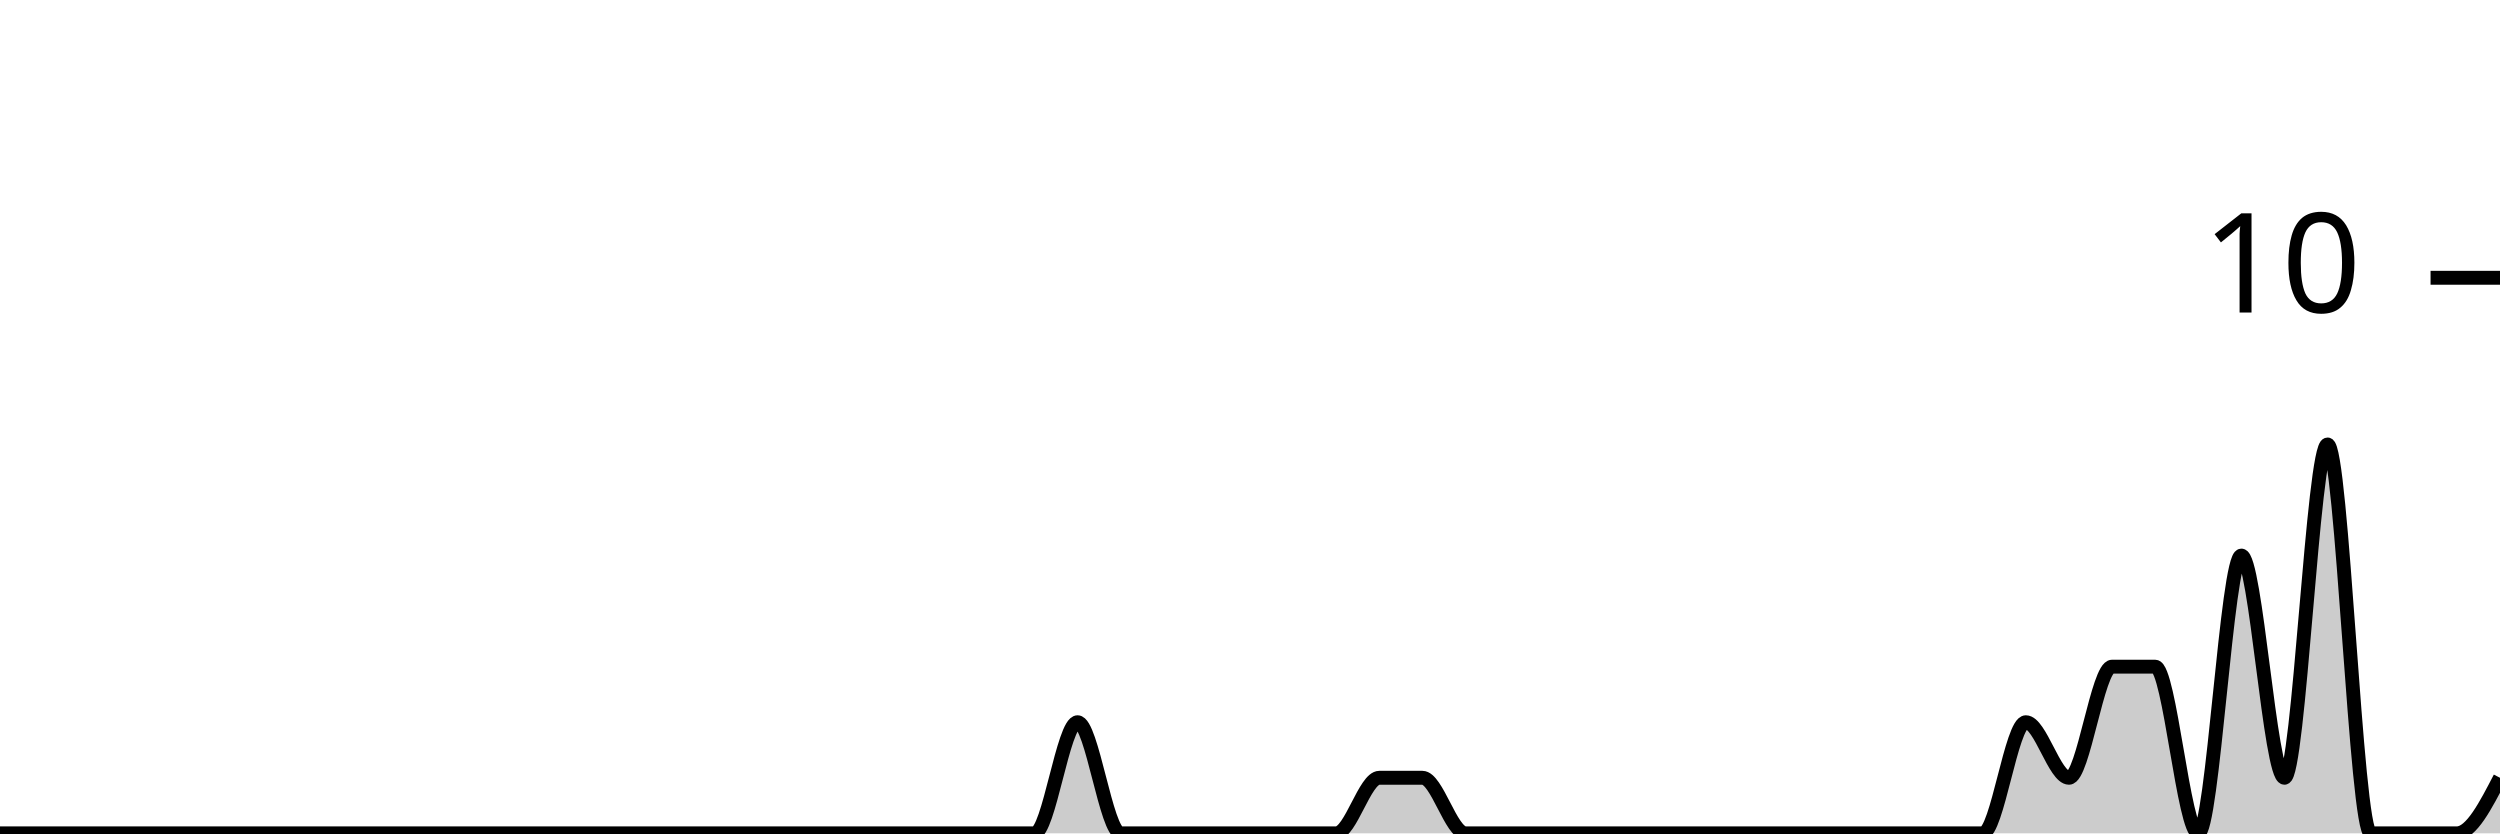
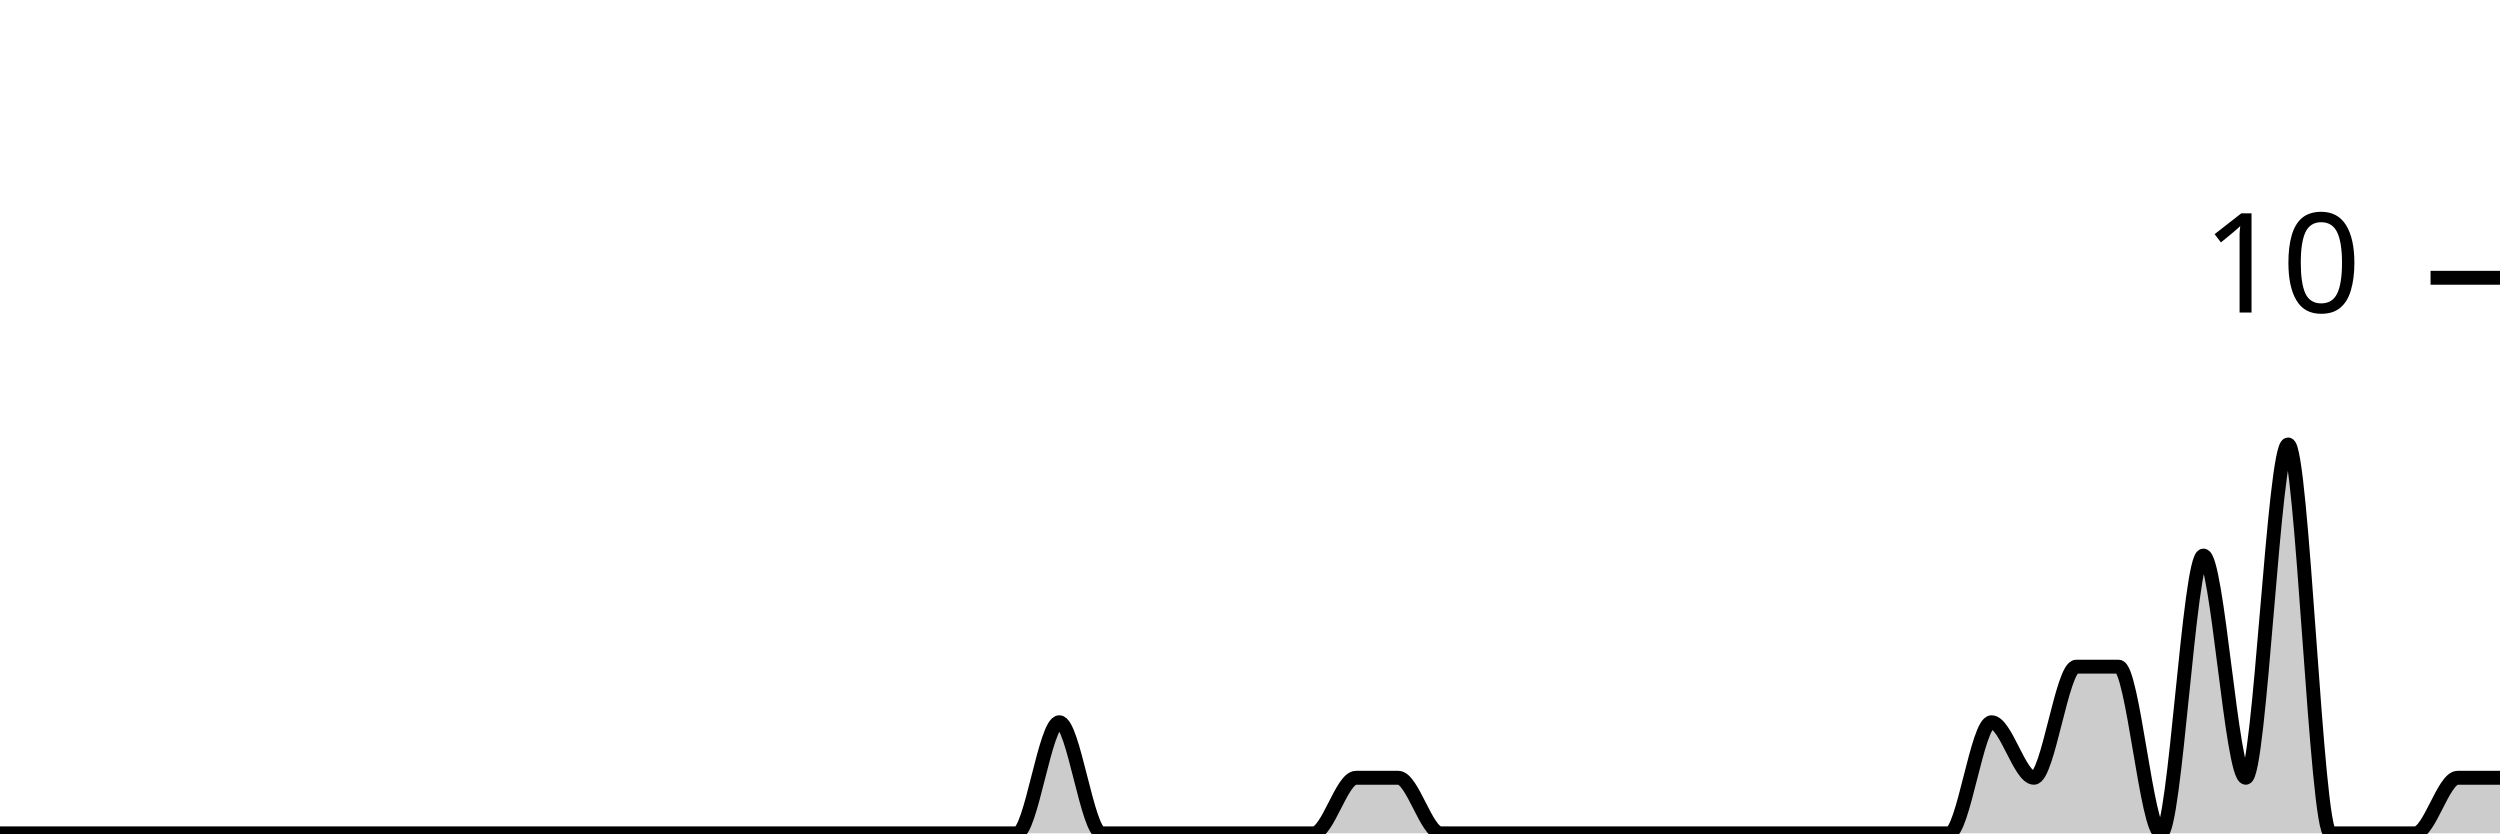
<svg xmlns="http://www.w3.org/2000/svg" viewBox="0 0 180 60">
  <g transform="translate(0,20)">
-     <path class="area" fill="rgba(0, 0, 0, 0.2)" d="M0,40C1.034,40,2.069,40,3.103,40C4.138,40,5.172,40,6.207,40C7.241,40,8.276,40,9.31,40C10.345,40,11.379,40,12.414,40C13.448,40,14.483,40,15.517,40C16.552,40,17.586,40,18.621,40C19.655,40,20.69,40,21.724,40C22.759,40,23.793,40,24.828,40C25.862,40,26.897,40,27.931,40C28.966,40,30,40,31.034,40C32.069,40,33.103,40,34.138,40C35.172,40,36.207,40,37.241,40C38.276,40,39.31,40,40.345,40C41.379,40,42.414,40,43.448,40C44.483,40,45.517,40,46.552,40C47.586,40,48.621,40,49.655,40C50.69,40,51.724,40,52.759,40C53.793,40,54.828,40,55.862,40C56.897,40,57.931,40,58.966,40C60,40,61.034,40,62.069,40C63.103,40,64.138,40,65.172,40C66.207,40,67.241,40,68.276,40C69.31,40,70.345,40,71.379,40C72.414,40,73.448,40,74.483,40C75.517,40,76.552,32,77.586,32C78.621,32,79.655,40,80.69,40C81.724,40,82.759,40,83.793,40C84.828,40,85.862,40,86.897,40C87.931,40,88.966,40,90,40C91.034,40,92.069,40,93.103,40C94.138,40,95.172,40,96.207,40C97.241,40,98.276,36,99.31,36C100.345,36,101.379,36,102.414,36C103.448,36,104.483,40,105.517,40C106.552,40,107.586,40,108.621,40C109.655,40,110.69,40,111.724,40C112.759,40,113.793,40,114.828,40C115.862,40,116.897,40,117.931,40C118.966,40,120,40,121.034,40C122.069,40,123.103,40,124.138,40C125.172,40,126.207,40,127.241,40C128.276,40,129.31,40,130.345,40C131.379,40,132.414,40,133.448,40C134.483,40,135.517,40,136.552,40C137.586,40,138.621,40,139.655,40C140.69,40,141.724,40,142.759,40C143.793,40,144.828,32,145.862,32C146.897,32,147.931,36,148.966,36C150,36,151.034,28,152.069,28C153.103,28,154.138,28,155.172,28C156.207,28,157.241,40,158.276,40C159.31,40,160.345,20,161.379,20C162.414,20,163.448,36,164.483,36C165.517,36,166.552,12,167.586,12C168.621,12,169.655,40,170.69,40C171.724,40,172.759,40,173.793,40C174.828,40,175.862,40,176.897,40C177.931,40,178.966,38,180,36L180,40C178.966,40,177.931,40,176.897,40C175.862,40,174.828,40,173.793,40C172.759,40,171.724,40,170.69,40C169.655,40,168.621,40,167.586,40C166.552,40,165.517,40,164.483,40C163.448,40,162.414,40,161.379,40C160.345,40,159.31,40,158.276,40C157.241,40,156.207,40,155.172,40C154.138,40,153.103,40,152.069,40C151.034,40,150,40,148.966,40C147.931,40,146.897,40,145.862,40C144.828,40,143.793,40,142.759,40C141.724,40,140.69,40,139.655,40C138.621,40,137.586,40,136.552,40C135.517,40,134.483,40,133.448,40C132.414,40,131.379,40,130.345,40C129.31,40,128.276,40,127.241,40C126.207,40,125.172,40,124.138,40C123.103,40,122.069,40,121.034,40C120,40,118.966,40,117.931,40C116.897,40,115.862,40,114.828,40C113.793,40,112.759,40,111.724,40C110.69,40,109.655,40,108.621,40C107.586,40,106.552,40,105.517,40C104.483,40,103.448,40,102.414,40C101.379,40,100.345,40,99.31,40C98.276,40,97.241,40,96.207,40C95.172,40,94.138,40,93.103,40C92.069,40,91.034,40,90,40C88.966,40,87.931,40,86.897,40C85.862,40,84.828,40,83.793,40C82.759,40,81.724,40,80.69,40C79.655,40,78.621,40,77.586,40C76.552,40,75.517,40,74.483,40C73.448,40,72.414,40,71.379,40C70.345,40,69.31,40,68.276,40C67.241,40,66.207,40,65.172,40C64.138,40,63.103,40,62.069,40C61.034,40,60,40,58.966,40C57.931,40,56.897,40,55.862,40C54.828,40,53.793,40,52.759,40C51.724,40,50.69,40,49.655,40C48.621,40,47.586,40,46.552,40C45.517,40,44.483,40,43.448,40C42.414,40,41.379,40,40.345,40C39.31,40,38.276,40,37.241,40C36.207,40,35.172,40,34.138,40C33.103,40,32.069,40,31.034,40C30,40,28.966,40,27.931,40C26.897,40,25.862,40,24.828,40C23.793,40,22.759,40,21.724,40C20.69,40,19.655,40,18.621,40C17.586,40,16.552,40,15.517,40C14.483,40,13.448,40,12.414,40C11.379,40,10.345,40,9.31,40C8.276,40,7.241,40,6.207,40C5.172,40,4.138,40,3.103,40C2.069,40,1.034,40,0,40Z" />
-     <path class="line" stroke="black" fill="none" d="M0,40C1.034,40,2.069,40,3.103,40C4.138,40,5.172,40,6.207,40C7.241,40,8.276,40,9.31,40C10.345,40,11.379,40,12.414,40C13.448,40,14.483,40,15.517,40C16.552,40,17.586,40,18.621,40C19.655,40,20.69,40,21.724,40C22.759,40,23.793,40,24.828,40C25.862,40,26.897,40,27.931,40C28.966,40,30,40,31.034,40C32.069,40,33.103,40,34.138,40C35.172,40,36.207,40,37.241,40C38.276,40,39.31,40,40.345,40C41.379,40,42.414,40,43.448,40C44.483,40,45.517,40,46.552,40C47.586,40,48.621,40,49.655,40C50.69,40,51.724,40,52.759,40C53.793,40,54.828,40,55.862,40C56.897,40,57.931,40,58.966,40C60,40,61.034,40,62.069,40C63.103,40,64.138,40,65.172,40C66.207,40,67.241,40,68.276,40C69.31,40,70.345,40,71.379,40C72.414,40,73.448,40,74.483,40C75.517,40,76.552,32,77.586,32C78.621,32,79.655,40,80.69,40C81.724,40,82.759,40,83.793,40C84.828,40,85.862,40,86.897,40C87.931,40,88.966,40,90,40C91.034,40,92.069,40,93.103,40C94.138,40,95.172,40,96.207,40C97.241,40,98.276,36,99.31,36C100.345,36,101.379,36,102.414,36C103.448,36,104.483,40,105.517,40C106.552,40,107.586,40,108.621,40C109.655,40,110.69,40,111.724,40C112.759,40,113.793,40,114.828,40C115.862,40,116.897,40,117.931,40C118.966,40,120,40,121.034,40C122.069,40,123.103,40,124.138,40C125.172,40,126.207,40,127.241,40C128.276,40,129.31,40,130.345,40C131.379,40,132.414,40,133.448,40C134.483,40,135.517,40,136.552,40C137.586,40,138.621,40,139.655,40C140.69,40,141.724,40,142.759,40C143.793,40,144.828,32,145.862,32C146.897,32,147.931,36,148.966,36C150,36,151.034,28,152.069,28C153.103,28,154.138,28,155.172,28C156.207,28,157.241,40,158.276,40C159.31,40,160.345,20,161.379,20C162.414,20,163.448,36,164.483,36C165.517,36,166.552,12,167.586,12C168.621,12,169.655,40,170.69,40C171.724,40,172.759,40,173.793,40C174.828,40,175.862,40,176.897,40C177.931,40,178.966,38,180,36" />
+     <path class="area" fill="rgba(0, 0, 0, 0.2)" d="M0,40C1.017,40,2.034,40,3.051,40C4.068,40,5.085,40,6.102,40C7.119,40,8.136,40,9.153,40C10.169,40,11.186,40,12.203,40C13.22,40,14.237,40,15.254,40C16.271,40,17.288,40,18.305,40C19.322,40,20.339,40,21.356,40C22.373,40,23.39,40,24.407,40C25.424,40,26.441,40,27.458,40C28.475,40,29.492,40,30.508,40C31.525,40,32.542,40,33.559,40C34.576,40,35.593,40,36.61,40C37.627,40,38.644,40,39.661,40C40.678,40,41.695,40,42.712,40C43.729,40,44.746,40,45.763,40C46.78,40,47.797,40,48.814,40C49.831,40,50.847,40,51.864,40C52.881,40,53.898,40,54.915,40C55.932,40,56.949,40,57.966,40C58.983,40,60,40,61.017,40C62.034,40,63.051,40,64.068,40C65.085,40,66.102,40,67.119,40C68.136,40,69.153,40,70.169,40C71.186,40,72.203,40,73.22,40C74.237,40,75.254,32,76.271,32C77.288,32,78.305,40,79.322,40C80.339,40,81.356,40,82.373,40C83.39,40,84.407,40,85.424,40C86.441,40,87.458,40,88.475,40C89.492,40,90.508,40,91.525,40C92.542,40,93.559,40,94.576,40C95.593,40,96.61,36,97.627,36C98.644,36,99.661,36,100.678,36C101.695,36,102.712,40,103.729,40C104.746,40,105.763,40,106.78,40C107.797,40,108.814,40,109.831,40C110.847,40,111.864,40,112.881,40C113.898,40,114.915,40,115.932,40C116.949,40,117.966,40,118.983,40C120,40,121.017,40,122.034,40C123.051,40,124.068,40,125.085,40C126.102,40,127.119,40,128.136,40C129.153,40,130.169,40,131.186,40C132.203,40,133.22,40,134.237,40C135.254,40,136.271,40,137.288,40C138.305,40,139.322,40,140.339,40C141.356,40,142.373,32,143.39,32C144.407,32,145.424,36,146.441,36C147.458,36,148.475,28,149.492,28C150.508,28,151.525,28,152.542,28C153.559,28,154.576,40,155.593,40C156.61,40,157.627,20,158.644,20C159.661,20,160.678,36,161.695,36C162.712,36,163.729,12,164.746,12C165.763,12,166.78,40,167.797,40C168.814,40,169.831,40,170.847,40C171.864,40,172.881,40,173.898,40C174.915,40,175.932,36,176.949,36C177.966,36,178.983,36,180,36L180,40C178.983,40,177.966,40,176.949,40C175.932,40,174.915,40,173.898,40C172.881,40,171.864,40,170.847,40C169.831,40,168.814,40,167.797,40C166.78,40,165.763,40,164.746,40C163.729,40,162.712,40,161.695,40C160.678,40,159.661,40,158.644,40C157.627,40,156.61,40,155.593,40C154.576,40,153.559,40,152.542,40C151.525,40,150.508,40,149.492,40C148.475,40,147.458,40,146.441,40C145.424,40,144.407,40,143.39,40C142.373,40,141.356,40,140.339,40C139.322,40,138.305,40,137.288,40C136.271,40,135.254,40,134.237,40C133.22,40,132.203,40,131.186,40C130.169,40,129.153,40,128.136,40C127.119,40,126.102,40,125.085,40C124.068,40,123.051,40,122.034,40C121.017,40,120,40,118.983,40C117.966,40,116.949,40,115.932,40C114.915,40,113.898,40,112.881,40C111.864,40,110.847,40,109.831,40C108.814,40,107.797,40,106.78,40C105.763,40,104.746,40,103.729,40C102.712,40,101.695,40,100.678,40C99.661,40,98.644,40,97.627,40C96.61,40,95.593,40,94.576,40C93.559,40,92.542,40,91.525,40C90.508,40,89.492,40,88.475,40C87.458,40,86.441,40,85.424,40C84.407,40,83.39,40,82.373,40C81.356,40,80.339,40,79.322,40C78.305,40,77.288,40,76.271,40C75.254,40,74.237,40,73.22,40C72.203,40,71.186,40,70.169,40C69.153,40,68.136,40,67.119,40C66.102,40,65.085,40,64.068,40C63.051,40,62.034,40,61.017,40C60,40,58.983,40,57.966,40C56.949,40,55.932,40,54.915,40C53.898,40,52.881,40,51.864,40C50.847,40,49.831,40,48.814,40C47.797,40,46.78,40,45.763,40C44.746,40,43.729,40,42.712,40C41.695,40,40.678,40,39.661,40C38.644,40,37.627,40,36.61,40C35.593,40,34.576,40,33.559,40C32.542,40,31.525,40,30.508,40C29.492,40,28.475,40,27.458,40C26.441,40,25.424,40,24.407,40C23.39,40,22.373,40,21.356,40C20.339,40,19.322,40,18.305,40C17.288,40,16.271,40,15.254,40C14.237,40,13.22,40,12.203,40C11.186,40,10.169,40,9.153,40C8.136,40,7.119,40,6.102,40C5.085,40,4.068,40,3.051,40C2.034,40,1.017,40,0,40Z" />
+     <path class="line" stroke="black" fill="none" d="M0,40C1.017,40,2.034,40,3.051,40C4.068,40,5.085,40,6.102,40C7.119,40,8.136,40,9.153,40C10.169,40,11.186,40,12.203,40C13.22,40,14.237,40,15.254,40C16.271,40,17.288,40,18.305,40C19.322,40,20.339,40,21.356,40C22.373,40,23.39,40,24.407,40C25.424,40,26.441,40,27.458,40C28.475,40,29.492,40,30.508,40C31.525,40,32.542,40,33.559,40C34.576,40,35.593,40,36.61,40C37.627,40,38.644,40,39.661,40C40.678,40,41.695,40,42.712,40C43.729,40,44.746,40,45.763,40C46.78,40,47.797,40,48.814,40C49.831,40,50.847,40,51.864,40C52.881,40,53.898,40,54.915,40C55.932,40,56.949,40,57.966,40C58.983,40,60,40,61.017,40C62.034,40,63.051,40,64.068,40C65.085,40,66.102,40,67.119,40C68.136,40,69.153,40,70.169,40C71.186,40,72.203,40,73.22,40C74.237,40,75.254,32,76.271,32C77.288,32,78.305,40,79.322,40C80.339,40,81.356,40,82.373,40C83.39,40,84.407,40,85.424,40C86.441,40,87.458,40,88.475,40C89.492,40,90.508,40,91.525,40C92.542,40,93.559,40,94.576,40C95.593,40,96.61,36,97.627,36C98.644,36,99.661,36,100.678,36C101.695,36,102.712,40,103.729,40C104.746,40,105.763,40,106.78,40C107.797,40,108.814,40,109.831,40C110.847,40,111.864,40,112.881,40C113.898,40,114.915,40,115.932,40C116.949,40,117.966,40,118.983,40C120,40,121.017,40,122.034,40C123.051,40,124.068,40,125.085,40C126.102,40,127.119,40,128.136,40C129.153,40,130.169,40,131.186,40C132.203,40,133.22,40,134.237,40C135.254,40,136.271,40,137.288,40C138.305,40,139.322,40,140.339,40C141.356,40,142.373,32,143.39,32C144.407,32,145.424,36,146.441,36C147.458,36,148.475,28,149.492,28C150.508,28,151.525,28,152.542,28C153.559,28,154.576,40,155.593,40C156.61,40,157.627,20,158.644,20C159.661,20,160.678,36,161.695,36C162.712,36,163.729,12,164.746,12C165.763,12,166.78,40,167.797,40C168.814,40,169.831,40,170.847,40C171.864,40,172.881,40,173.898,40C174.915,40,175.932,36,176.949,36C177.966,36,178.983,36,180,36" />
    <path class="axis-ceiling" stroke-width="1" stroke="black" fill="none" d="M175,0L180,0" />
    <text class="axis-ceiling-label" font-family="sans-serif" text-anchor="end" font-size="10px" x="170" y="2.5">10</text>
  </g>
</svg>
